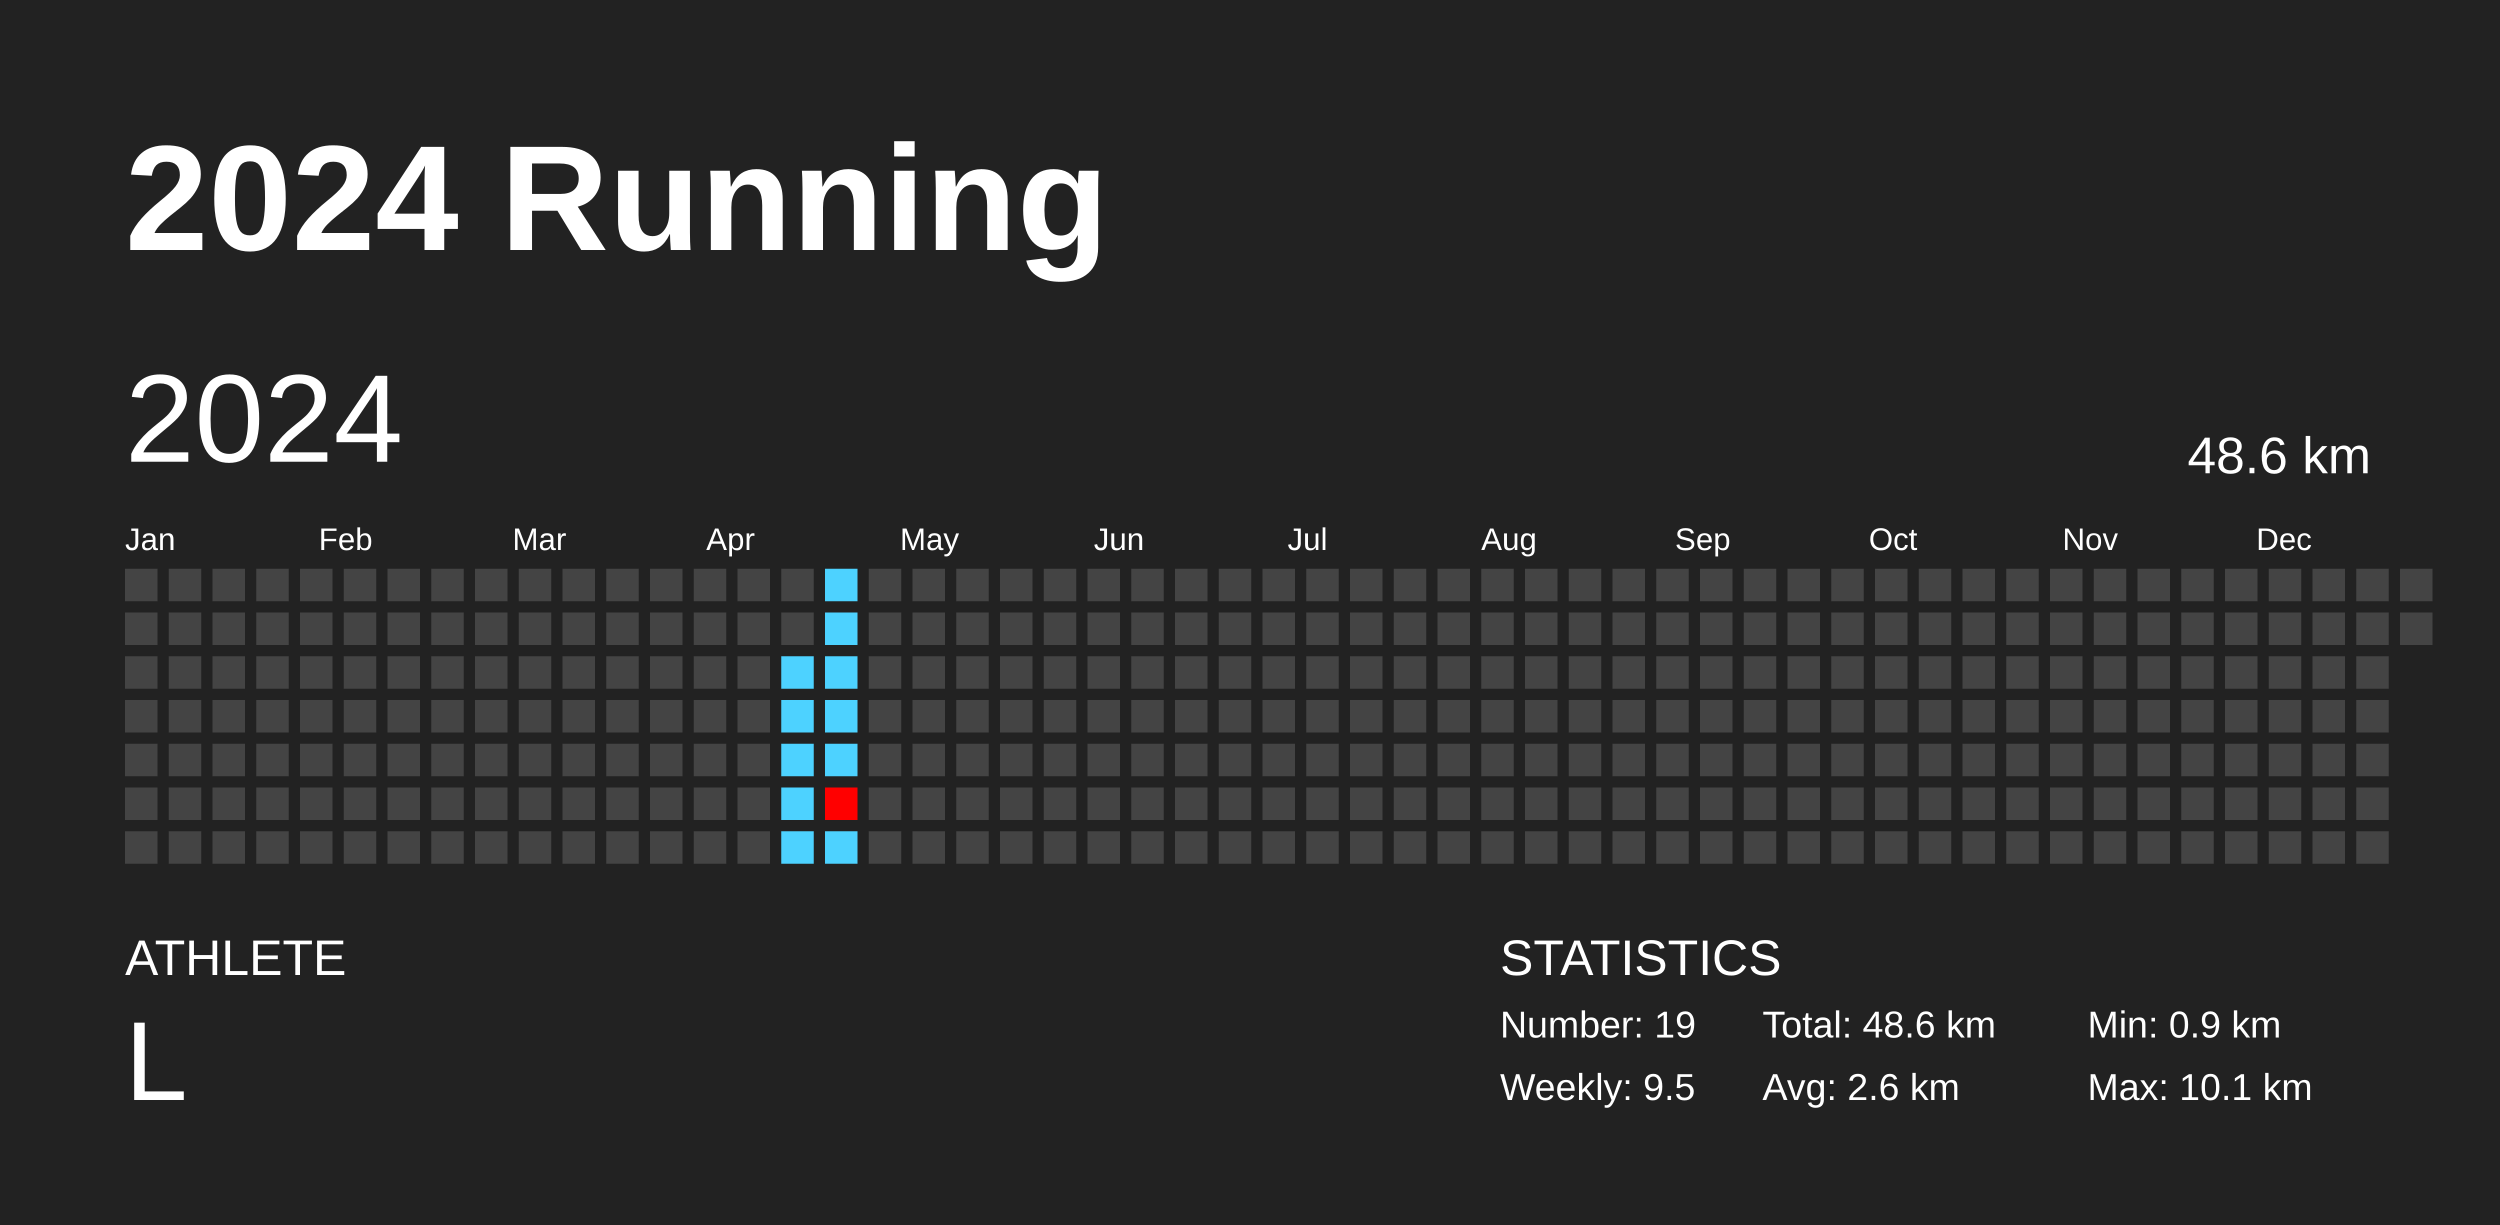
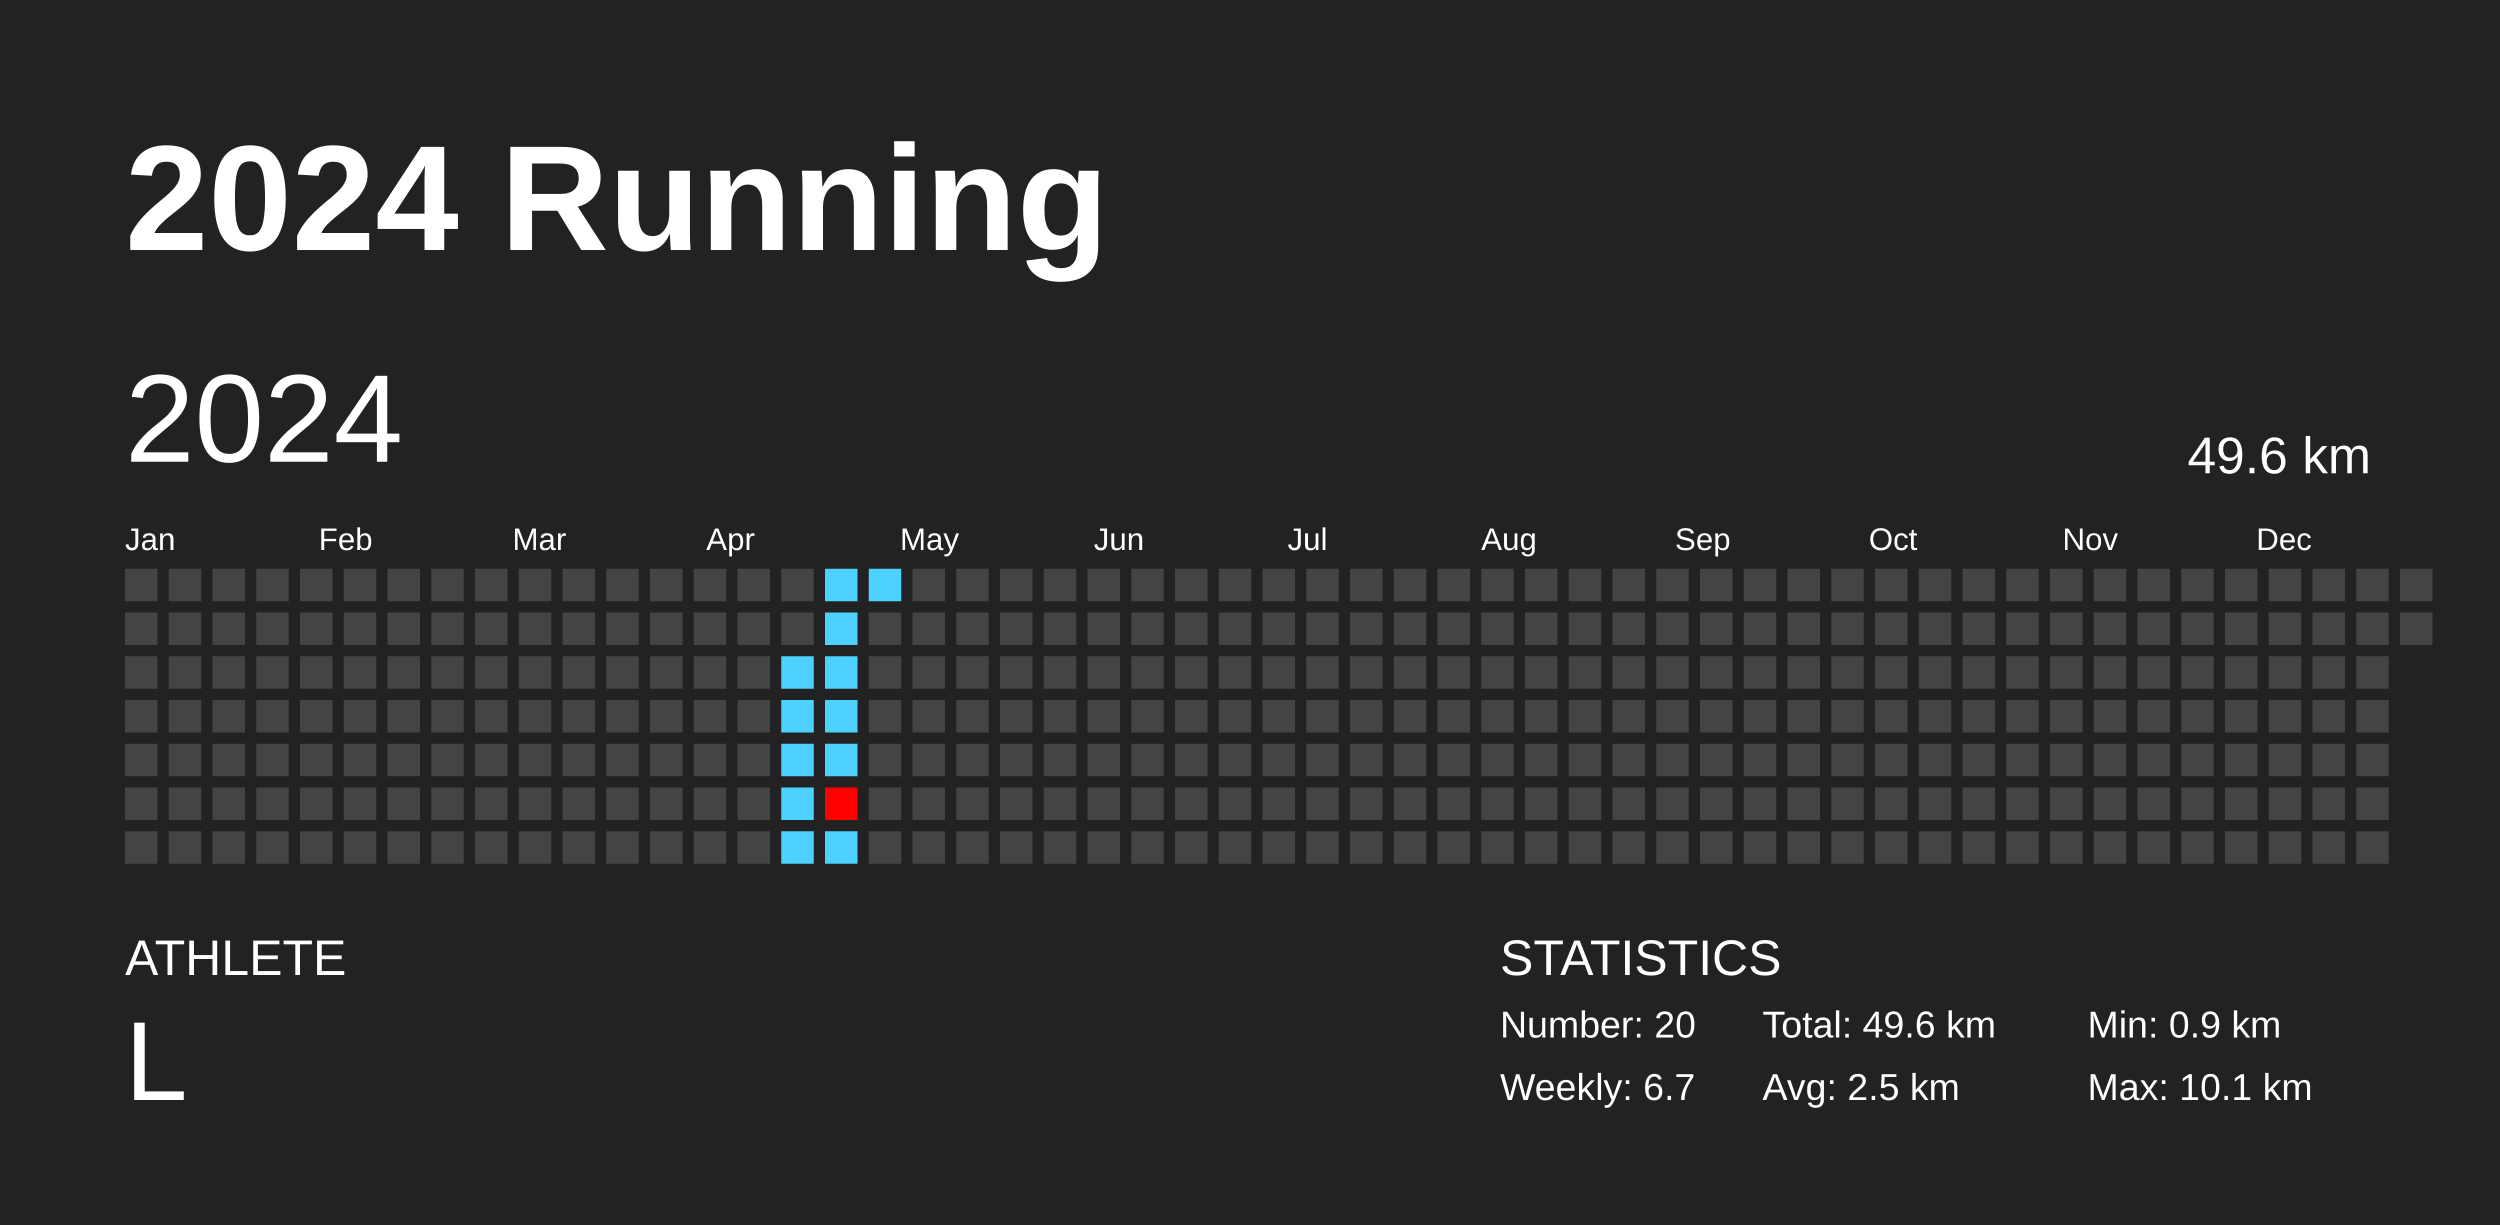
<svg xmlns="http://www.w3.org/2000/svg" baseProfile="full" height="98mm" version="1.1" viewBox="0,0,200,98" width="200mm">
  <defs />
  <rect fill="#222222" height="98" width="200" x="0" y="0" />
  <text fill="#FFFFFF" style="font-size:12px; font-family:Arial; font-weight:bold;" x="10" y="20">2024 Running</text>
  <text fill="#FFFFFF" style="font-size:4px; font-family:Arial" x="10" y="78">ATHLETE</text>
  <text fill="#FFFFFF" style="font-size:9px; font-family:Arial" x="10" y="88">L</text>
  <text fill="#FFFFFF" style="font-size:4px; font-family:Arial" x="120" y="78">STATISTICS</text>
-   <text fill="#FFFFFF" style="font-size:3px; font-family:Arial" x="120" y="83">Number: 19</text>
-   <text fill="#FFFFFF" style="font-size:3px; font-family:Arial" x="120" y="88">Weekly: 9.5</text>
-   <text fill="#FFFFFF" style="font-size:3px; font-family:Arial" x="141" y="83">Total: 48.6 km</text>
-   <text fill="#FFFFFF" style="font-size:3px; font-family:Arial" x="141" y="88">Avg: 2.6 km</text>
+   <text fill="#FFFFFF" style="font-size:3px; font-family:Arial" x="120" y="83">Number: 20</text>
+   <text fill="#FFFFFF" style="font-size:3px; font-family:Arial" x="120" y="88">Weekly: 6.7</text>
+   <text fill="#FFFFFF" style="font-size:3px; font-family:Arial" x="141" y="83">Total: 49.6 km</text>
+   <text fill="#FFFFFF" style="font-size:3px; font-family:Arial" x="141" y="88">Avg: 2.5 km</text>
  <text fill="#FFFFFF" style="font-size:3px; font-family:Arial" x="167" y="83">Min: 0.9 km</text>
  <text fill="#FFFFFF" style="font-size:3px; font-family:Arial" x="167" y="88">Max: 10.1 km</text>
  <text dominant-baseline="hanging" fill="#FFFFFF" style="font-size:10.0px; font-family:Arial;" x="10" y="30">2024</text>
-   <text dominant-baseline="hanging" fill="#FFFFFF" style="font-size:4.125px; font-family:Arial;" x="175" y="35">48.6 km</text>
+   <text dominant-baseline="hanging" fill="#FFFFFF" style="font-size:4.125px; font-family:Arial;" x="175" y="35">49.6 km</text>
  <text fill="#FFFFFF" style="font-size:2.5px; font-family:Arial" x="10.0" y="44">Jan</text>
  <text fill="#FFFFFF" style="font-size:2.5px; font-family:Arial" x="25.5" y="44">Feb</text>
  <text fill="#FFFFFF" style="font-size:2.5px; font-family:Arial" x="41.0" y="44">Mar</text>
  <text fill="#FFFFFF" style="font-size:2.5px; font-family:Arial" x="56.5" y="44">Apr</text>
  <text fill="#FFFFFF" style="font-size:2.5px; font-family:Arial" x="72.0" y="44">May</text>
  <text fill="#FFFFFF" style="font-size:2.5px; font-family:Arial" x="87.5" y="44">Jun</text>
  <text fill="#FFFFFF" style="font-size:2.5px; font-family:Arial" x="103.0" y="44">Jul</text>
  <text fill="#FFFFFF" style="font-size:2.5px; font-family:Arial" x="118.5" y="44">Aug</text>
  <text fill="#FFFFFF" style="font-size:2.5px; font-family:Arial" x="134.0" y="44">Sep</text>
  <text fill="#FFFFFF" style="font-size:2.5px; font-family:Arial" x="149.5" y="44">Oct</text>
  <text fill="#FFFFFF" style="font-size:2.5px; font-family:Arial" x="165.0" y="44">Nov</text>
  <text fill="#FFFFFF" style="font-size:2.5px; font-family:Arial" x="180.5" y="44">Dec</text>
  <rect fill="#444444" height="2.6" width="2.6" x="10.0" y="45.5" />
  <rect fill="#444444" height="2.6" width="2.6" x="10.0" y="49.0" />
  <rect fill="#444444" height="2.6" width="2.6" x="10.0" y="52.5" />
  <rect fill="#444444" height="2.6" width="2.6" x="10.0" y="56.0" />
  <rect fill="#444444" height="2.6" width="2.6" x="10.0" y="59.5" />
  <rect fill="#444444" height="2.6" width="2.6" x="10.0" y="63.0" />
  <rect fill="#444444" height="2.6" width="2.6" x="10.0" y="66.5" />
  <rect fill="#444444" height="2.6" width="2.6" x="13.5" y="45.5" />
  <rect fill="#444444" height="2.6" width="2.6" x="13.5" y="49.0" />
  <rect fill="#444444" height="2.6" width="2.6" x="13.5" y="52.5" />
  <rect fill="#444444" height="2.6" width="2.6" x="13.5" y="56.0" />
  <rect fill="#444444" height="2.6" width="2.6" x="13.5" y="59.5" />
  <rect fill="#444444" height="2.6" width="2.6" x="13.5" y="63.0" />
  <rect fill="#444444" height="2.6" width="2.6" x="13.5" y="66.5" />
  <rect fill="#444444" height="2.6" width="2.6" x="17.0" y="45.5" />
  <rect fill="#444444" height="2.6" width="2.6" x="17.0" y="49.0" />
  <rect fill="#444444" height="2.6" width="2.6" x="17.0" y="52.5" />
  <rect fill="#444444" height="2.6" width="2.6" x="17.0" y="56.0" />
  <rect fill="#444444" height="2.6" width="2.6" x="17.0" y="59.5" />
  <rect fill="#444444" height="2.6" width="2.6" x="17.0" y="63.0" />
  <rect fill="#444444" height="2.6" width="2.6" x="17.0" y="66.5" />
  <rect fill="#444444" height="2.6" width="2.6" x="20.5" y="45.5" />
  <rect fill="#444444" height="2.6" width="2.6" x="20.5" y="49.0" />
  <rect fill="#444444" height="2.6" width="2.6" x="20.5" y="52.5" />
  <rect fill="#444444" height="2.6" width="2.6" x="20.5" y="56.0" />
  <rect fill="#444444" height="2.6" width="2.6" x="20.5" y="59.5" />
  <rect fill="#444444" height="2.6" width="2.6" x="20.5" y="63.0" />
  <rect fill="#444444" height="2.6" width="2.6" x="20.5" y="66.5" />
  <rect fill="#444444" height="2.6" width="2.6" x="24.0" y="45.5" />
  <rect fill="#444444" height="2.6" width="2.6" x="24.0" y="49.0" />
  <rect fill="#444444" height="2.6" width="2.6" x="24.0" y="52.5" />
  <rect fill="#444444" height="2.6" width="2.6" x="24.0" y="56.0" />
  <rect fill="#444444" height="2.6" width="2.6" x="24.0" y="59.5" />
  <rect fill="#444444" height="2.6" width="2.6" x="24.0" y="63.0" />
  <rect fill="#444444" height="2.6" width="2.6" x="24.0" y="66.5" />
  <rect fill="#444444" height="2.6" width="2.6" x="27.5" y="45.5" />
  <rect fill="#444444" height="2.6" width="2.6" x="27.5" y="49.0" />
  <rect fill="#444444" height="2.6" width="2.6" x="27.5" y="52.5" />
  <rect fill="#444444" height="2.6" width="2.6" x="27.5" y="56.0" />
  <rect fill="#444444" height="2.6" width="2.6" x="27.5" y="59.5" />
  <rect fill="#444444" height="2.6" width="2.6" x="27.5" y="63.0" />
  <rect fill="#444444" height="2.6" width="2.6" x="27.5" y="66.5" />
  <rect fill="#444444" height="2.6" width="2.6" x="31.0" y="45.5" />
  <rect fill="#444444" height="2.6" width="2.6" x="31.0" y="49.0" />
  <rect fill="#444444" height="2.6" width="2.6" x="31.0" y="52.5" />
  <rect fill="#444444" height="2.6" width="2.6" x="31.0" y="56.0" />
  <rect fill="#444444" height="2.6" width="2.6" x="31.0" y="59.5" />
  <rect fill="#444444" height="2.6" width="2.6" x="31.0" y="63.0" />
  <rect fill="#444444" height="2.6" width="2.6" x="31.0" y="66.5" />
  <rect fill="#444444" height="2.6" width="2.6" x="34.5" y="45.5" />
  <rect fill="#444444" height="2.6" width="2.6" x="34.5" y="49.0" />
  <rect fill="#444444" height="2.6" width="2.6" x="34.5" y="52.5" />
  <rect fill="#444444" height="2.6" width="2.6" x="34.5" y="56.0" />
  <rect fill="#444444" height="2.6" width="2.6" x="34.5" y="59.5" />
  <rect fill="#444444" height="2.6" width="2.6" x="34.5" y="63.0" />
  <rect fill="#444444" height="2.6" width="2.6" x="34.5" y="66.5" />
  <rect fill="#444444" height="2.6" width="2.6" x="38.0" y="45.5" />
  <rect fill="#444444" height="2.6" width="2.6" x="38.0" y="49.0" />
  <rect fill="#444444" height="2.6" width="2.6" x="38.0" y="52.5" />
  <rect fill="#444444" height="2.6" width="2.6" x="38.0" y="56.0" />
  <rect fill="#444444" height="2.6" width="2.6" x="38.0" y="59.5" />
  <rect fill="#444444" height="2.6" width="2.6" x="38.0" y="63.0" />
  <rect fill="#444444" height="2.6" width="2.6" x="38.0" y="66.5" />
  <rect fill="#444444" height="2.6" width="2.6" x="41.5" y="45.5" />
  <rect fill="#444444" height="2.6" width="2.6" x="41.5" y="49.0" />
  <rect fill="#444444" height="2.6" width="2.6" x="41.5" y="52.5" />
  <rect fill="#444444" height="2.6" width="2.6" x="41.5" y="56.0" />
  <rect fill="#444444" height="2.6" width="2.6" x="41.5" y="59.5" />
  <rect fill="#444444" height="2.6" width="2.6" x="41.5" y="63.0" />
  <rect fill="#444444" height="2.6" width="2.6" x="41.5" y="66.5" />
  <rect fill="#444444" height="2.6" width="2.6" x="45.0" y="45.5" />
  <rect fill="#444444" height="2.6" width="2.6" x="45.0" y="49.0" />
  <rect fill="#444444" height="2.6" width="2.6" x="45.0" y="52.5" />
  <rect fill="#444444" height="2.6" width="2.6" x="45.0" y="56.0" />
  <rect fill="#444444" height="2.6" width="2.6" x="45.0" y="59.5" />
  <rect fill="#444444" height="2.6" width="2.6" x="45.0" y="63.0" />
  <rect fill="#444444" height="2.6" width="2.6" x="45.0" y="66.5" />
  <rect fill="#444444" height="2.6" width="2.6" x="48.5" y="45.5" />
  <rect fill="#444444" height="2.6" width="2.6" x="48.5" y="49.0" />
  <rect fill="#444444" height="2.6" width="2.6" x="48.5" y="52.5" />
  <rect fill="#444444" height="2.6" width="2.6" x="48.5" y="56.0" />
  <rect fill="#444444" height="2.6" width="2.6" x="48.5" y="59.5" />
  <rect fill="#444444" height="2.6" width="2.6" x="48.5" y="63.0" />
  <rect fill="#444444" height="2.6" width="2.6" x="48.5" y="66.5" />
  <rect fill="#444444" height="2.6" width="2.6" x="52.0" y="45.5" />
  <rect fill="#444444" height="2.6" width="2.6" x="52.0" y="49.0" />
  <rect fill="#444444" height="2.6" width="2.6" x="52.0" y="52.5" />
  <rect fill="#444444" height="2.6" width="2.6" x="52.0" y="56.0" />
  <rect fill="#444444" height="2.6" width="2.6" x="52.0" y="59.5" />
  <rect fill="#444444" height="2.6" width="2.6" x="52.0" y="63.0" />
  <rect fill="#444444" height="2.6" width="2.6" x="52.0" y="66.5" />
  <rect fill="#444444" height="2.6" width="2.6" x="55.5" y="45.5" />
  <rect fill="#444444" height="2.6" width="2.6" x="55.5" y="49.0" />
  <rect fill="#444444" height="2.6" width="2.6" x="55.5" y="52.5" />
  <rect fill="#444444" height="2.6" width="2.6" x="55.5" y="56.0" />
  <rect fill="#444444" height="2.6" width="2.6" x="55.5" y="59.5" />
  <rect fill="#444444" height="2.6" width="2.6" x="55.5" y="63.0" />
  <rect fill="#444444" height="2.6" width="2.6" x="55.5" y="66.5" />
  <rect fill="#444444" height="2.6" width="2.6" x="59.0" y="45.5" />
  <rect fill="#444444" height="2.6" width="2.6" x="59.0" y="49.0" />
  <rect fill="#444444" height="2.6" width="2.6" x="59.0" y="52.5" />
  <rect fill="#444444" height="2.6" width="2.6" x="59.0" y="56.0" />
  <rect fill="#444444" height="2.6" width="2.6" x="59.0" y="59.5" />
  <rect fill="#444444" height="2.6" width="2.6" x="59.0" y="63.0" />
  <rect fill="#444444" height="2.6" width="2.6" x="59.0" y="66.5" />
  <rect fill="#444444" height="2.6" width="2.6" x="62.5" y="45.5" />
  <rect fill="#444444" height="2.6" width="2.6" x="62.5" y="49.0" />
  <rect fill="#4dd2ff" height="2.6" width="2.6" x="62.5" y="52.5" />
  <rect fill="#4dd2ff" height="2.6" width="2.6" x="62.5" y="56.0" />
  <rect fill="#4dd2ff" height="2.6" width="2.6" x="62.5" y="59.5" />
  <rect fill="#4dd2ff" height="2.6" width="2.6" x="62.5" y="63.0" />
  <rect fill="#4dd2ff" height="2.6" width="2.6" x="62.5" y="66.5" />
  <rect fill="#4dd2ff" height="2.6" width="2.6" x="66.0" y="45.5" />
  <rect fill="#4dd2ff" height="2.6" width="2.6" x="66.0" y="49.0" />
  <rect fill="#4dd2ff" height="2.6" width="2.6" x="66.0" y="52.5" />
  <rect fill="#4dd2ff" height="2.6" width="2.6" x="66.0" y="56.0" />
  <rect fill="#4dd2ff" height="2.6" width="2.6" x="66.0" y="59.5" />
  <rect fill="#ff0000" height="2.6" width="2.6" x="66.0" y="63.0" />
  <rect fill="#4dd2ff" height="2.6" width="2.6" x="66.0" y="66.5" />
-   <rect fill="#444444" height="2.6" width="2.6" x="69.5" y="45.5" />
+   <rect fill="#4dd2ff" height="2.6" width="2.6" x="69.5" y="45.5" />
  <rect fill="#444444" height="2.6" width="2.6" x="69.5" y="49.0" />
  <rect fill="#444444" height="2.6" width="2.6" x="69.5" y="52.5" />
  <rect fill="#444444" height="2.6" width="2.6" x="69.5" y="56.0" />
  <rect fill="#444444" height="2.6" width="2.6" x="69.5" y="59.5" />
  <rect fill="#444444" height="2.6" width="2.6" x="69.5" y="63.0" />
  <rect fill="#444444" height="2.6" width="2.6" x="69.5" y="66.5" />
  <rect fill="#444444" height="2.6" width="2.6" x="73.0" y="45.5" />
  <rect fill="#444444" height="2.6" width="2.6" x="73.0" y="49.0" />
  <rect fill="#444444" height="2.6" width="2.6" x="73.0" y="52.5" />
  <rect fill="#444444" height="2.6" width="2.6" x="73.0" y="56.0" />
  <rect fill="#444444" height="2.6" width="2.6" x="73.0" y="59.5" />
  <rect fill="#444444" height="2.6" width="2.6" x="73.0" y="63.0" />
  <rect fill="#444444" height="2.6" width="2.6" x="73.0" y="66.5" />
  <rect fill="#444444" height="2.6" width="2.6" x="76.5" y="45.5" />
  <rect fill="#444444" height="2.6" width="2.6" x="76.5" y="49.0" />
  <rect fill="#444444" height="2.6" width="2.6" x="76.5" y="52.5" />
  <rect fill="#444444" height="2.6" width="2.6" x="76.5" y="56.0" />
  <rect fill="#444444" height="2.6" width="2.6" x="76.5" y="59.5" />
  <rect fill="#444444" height="2.6" width="2.6" x="76.5" y="63.0" />
  <rect fill="#444444" height="2.6" width="2.6" x="76.5" y="66.5" />
  <rect fill="#444444" height="2.6" width="2.6" x="80.0" y="45.5" />
  <rect fill="#444444" height="2.6" width="2.6" x="80.0" y="49.0" />
  <rect fill="#444444" height="2.6" width="2.6" x="80.0" y="52.5" />
  <rect fill="#444444" height="2.6" width="2.6" x="80.0" y="56.0" />
  <rect fill="#444444" height="2.6" width="2.6" x="80.0" y="59.5" />
  <rect fill="#444444" height="2.6" width="2.6" x="80.0" y="63.0" />
  <rect fill="#444444" height="2.6" width="2.6" x="80.0" y="66.5" />
  <rect fill="#444444" height="2.6" width="2.6" x="83.5" y="45.5" />
  <rect fill="#444444" height="2.6" width="2.6" x="83.5" y="49.0" />
  <rect fill="#444444" height="2.6" width="2.6" x="83.5" y="52.5" />
  <rect fill="#444444" height="2.6" width="2.6" x="83.5" y="56.0" />
  <rect fill="#444444" height="2.6" width="2.6" x="83.5" y="59.5" />
  <rect fill="#444444" height="2.6" width="2.6" x="83.5" y="63.0" />
  <rect fill="#444444" height="2.6" width="2.6" x="83.5" y="66.5" />
  <rect fill="#444444" height="2.6" width="2.6" x="87.0" y="45.5" />
  <rect fill="#444444" height="2.6" width="2.6" x="87.0" y="49.0" />
  <rect fill="#444444" height="2.6" width="2.6" x="87.0" y="52.5" />
  <rect fill="#444444" height="2.6" width="2.6" x="87.0" y="56.0" />
  <rect fill="#444444" height="2.6" width="2.6" x="87.0" y="59.5" />
  <rect fill="#444444" height="2.6" width="2.6" x="87.0" y="63.0" />
  <rect fill="#444444" height="2.6" width="2.6" x="87.0" y="66.5" />
  <rect fill="#444444" height="2.6" width="2.6" x="90.5" y="45.5" />
  <rect fill="#444444" height="2.6" width="2.6" x="90.5" y="49.0" />
  <rect fill="#444444" height="2.6" width="2.6" x="90.5" y="52.5" />
  <rect fill="#444444" height="2.6" width="2.6" x="90.5" y="56.0" />
  <rect fill="#444444" height="2.6" width="2.6" x="90.5" y="59.5" />
  <rect fill="#444444" height="2.6" width="2.6" x="90.5" y="63.0" />
  <rect fill="#444444" height="2.6" width="2.6" x="90.5" y="66.5" />
  <rect fill="#444444" height="2.6" width="2.6" x="94.0" y="45.5" />
  <rect fill="#444444" height="2.6" width="2.6" x="94.0" y="49.0" />
  <rect fill="#444444" height="2.6" width="2.6" x="94.0" y="52.5" />
  <rect fill="#444444" height="2.6" width="2.6" x="94.0" y="56.0" />
  <rect fill="#444444" height="2.6" width="2.6" x="94.0" y="59.5" />
  <rect fill="#444444" height="2.6" width="2.6" x="94.0" y="63.0" />
  <rect fill="#444444" height="2.6" width="2.6" x="94.0" y="66.5" />
  <rect fill="#444444" height="2.6" width="2.6" x="97.5" y="45.5" />
  <rect fill="#444444" height="2.6" width="2.6" x="97.5" y="49.0" />
  <rect fill="#444444" height="2.6" width="2.6" x="97.5" y="52.5" />
  <rect fill="#444444" height="2.6" width="2.6" x="97.5" y="56.0" />
  <rect fill="#444444" height="2.6" width="2.6" x="97.5" y="59.5" />
  <rect fill="#444444" height="2.6" width="2.6" x="97.5" y="63.0" />
  <rect fill="#444444" height="2.6" width="2.6" x="97.5" y="66.5" />
  <rect fill="#444444" height="2.6" width="2.6" x="101.0" y="45.5" />
  <rect fill="#444444" height="2.6" width="2.6" x="101.0" y="49.0" />
  <rect fill="#444444" height="2.6" width="2.6" x="101.0" y="52.5" />
  <rect fill="#444444" height="2.6" width="2.6" x="101.0" y="56.0" />
  <rect fill="#444444" height="2.6" width="2.6" x="101.0" y="59.5" />
  <rect fill="#444444" height="2.6" width="2.6" x="101.0" y="63.0" />
  <rect fill="#444444" height="2.6" width="2.6" x="101.0" y="66.5" />
  <rect fill="#444444" height="2.6" width="2.6" x="104.5" y="45.5" />
  <rect fill="#444444" height="2.6" width="2.6" x="104.5" y="49.0" />
  <rect fill="#444444" height="2.6" width="2.6" x="104.5" y="52.5" />
  <rect fill="#444444" height="2.6" width="2.6" x="104.5" y="56.0" />
  <rect fill="#444444" height="2.6" width="2.6" x="104.5" y="59.5" />
  <rect fill="#444444" height="2.6" width="2.6" x="104.5" y="63.0" />
  <rect fill="#444444" height="2.6" width="2.6" x="104.5" y="66.5" />
  <rect fill="#444444" height="2.6" width="2.6" x="108.0" y="45.5" />
  <rect fill="#444444" height="2.6" width="2.6" x="108.0" y="49.0" />
  <rect fill="#444444" height="2.6" width="2.6" x="108.0" y="52.5" />
  <rect fill="#444444" height="2.6" width="2.6" x="108.0" y="56.0" />
  <rect fill="#444444" height="2.6" width="2.6" x="108.0" y="59.5" />
  <rect fill="#444444" height="2.6" width="2.6" x="108.0" y="63.0" />
  <rect fill="#444444" height="2.6" width="2.6" x="108.0" y="66.5" />
  <rect fill="#444444" height="2.6" width="2.6" x="111.5" y="45.5" />
  <rect fill="#444444" height="2.6" width="2.6" x="111.5" y="49.0" />
  <rect fill="#444444" height="2.6" width="2.6" x="111.5" y="52.5" />
  <rect fill="#444444" height="2.6" width="2.6" x="111.5" y="56.0" />
  <rect fill="#444444" height="2.6" width="2.6" x="111.5" y="59.5" />
  <rect fill="#444444" height="2.6" width="2.6" x="111.5" y="63.0" />
  <rect fill="#444444" height="2.6" width="2.6" x="111.5" y="66.5" />
  <rect fill="#444444" height="2.6" width="2.6" x="115.0" y="45.5" />
  <rect fill="#444444" height="2.6" width="2.6" x="115.0" y="49.0" />
  <rect fill="#444444" height="2.6" width="2.6" x="115.0" y="52.5" />
  <rect fill="#444444" height="2.6" width="2.6" x="115.0" y="56.0" />
  <rect fill="#444444" height="2.6" width="2.6" x="115.0" y="59.5" />
  <rect fill="#444444" height="2.6" width="2.6" x="115.0" y="63.0" />
  <rect fill="#444444" height="2.6" width="2.6" x="115.0" y="66.5" />
  <rect fill="#444444" height="2.6" width="2.6" x="118.5" y="45.5" />
  <rect fill="#444444" height="2.6" width="2.6" x="118.5" y="49.0" />
  <rect fill="#444444" height="2.6" width="2.6" x="118.5" y="52.5" />
  <rect fill="#444444" height="2.6" width="2.6" x="118.5" y="56.0" />
  <rect fill="#444444" height="2.6" width="2.6" x="118.5" y="59.5" />
  <rect fill="#444444" height="2.6" width="2.6" x="118.5" y="63.0" />
  <rect fill="#444444" height="2.6" width="2.6" x="118.5" y="66.5" />
  <rect fill="#444444" height="2.6" width="2.6" x="122.0" y="45.5" />
  <rect fill="#444444" height="2.6" width="2.6" x="122.0" y="49.0" />
  <rect fill="#444444" height="2.6" width="2.6" x="122.0" y="52.5" />
  <rect fill="#444444" height="2.6" width="2.6" x="122.0" y="56.0" />
  <rect fill="#444444" height="2.6" width="2.6" x="122.0" y="59.5" />
  <rect fill="#444444" height="2.6" width="2.6" x="122.0" y="63.0" />
  <rect fill="#444444" height="2.6" width="2.6" x="122.0" y="66.5" />
  <rect fill="#444444" height="2.6" width="2.6" x="125.5" y="45.5" />
  <rect fill="#444444" height="2.6" width="2.6" x="125.5" y="49.0" />
  <rect fill="#444444" height="2.6" width="2.6" x="125.5" y="52.5" />
  <rect fill="#444444" height="2.6" width="2.6" x="125.5" y="56.0" />
  <rect fill="#444444" height="2.6" width="2.6" x="125.5" y="59.5" />
  <rect fill="#444444" height="2.6" width="2.6" x="125.5" y="63.0" />
  <rect fill="#444444" height="2.6" width="2.6" x="125.5" y="66.5" />
  <rect fill="#444444" height="2.6" width="2.6" x="129.0" y="45.5" />
  <rect fill="#444444" height="2.6" width="2.6" x="129.0" y="49.0" />
  <rect fill="#444444" height="2.6" width="2.6" x="129.0" y="52.5" />
  <rect fill="#444444" height="2.6" width="2.6" x="129.0" y="56.0" />
  <rect fill="#444444" height="2.6" width="2.6" x="129.0" y="59.5" />
  <rect fill="#444444" height="2.6" width="2.6" x="129.0" y="63.0" />
  <rect fill="#444444" height="2.6" width="2.6" x="129.0" y="66.5" />
  <rect fill="#444444" height="2.6" width="2.6" x="132.5" y="45.5" />
  <rect fill="#444444" height="2.6" width="2.6" x="132.5" y="49.0" />
  <rect fill="#444444" height="2.6" width="2.6" x="132.5" y="52.5" />
  <rect fill="#444444" height="2.6" width="2.6" x="132.5" y="56.0" />
  <rect fill="#444444" height="2.6" width="2.6" x="132.5" y="59.5" />
  <rect fill="#444444" height="2.6" width="2.6" x="132.5" y="63.0" />
  <rect fill="#444444" height="2.6" width="2.6" x="132.5" y="66.5" />
  <rect fill="#444444" height="2.6" width="2.6" x="136.0" y="45.5" />
  <rect fill="#444444" height="2.6" width="2.6" x="136.0" y="49.0" />
  <rect fill="#444444" height="2.6" width="2.6" x="136.0" y="52.5" />
  <rect fill="#444444" height="2.6" width="2.6" x="136.0" y="56.0" />
  <rect fill="#444444" height="2.6" width="2.6" x="136.0" y="59.5" />
  <rect fill="#444444" height="2.6" width="2.6" x="136.0" y="63.0" />
  <rect fill="#444444" height="2.6" width="2.6" x="136.0" y="66.5" />
  <rect fill="#444444" height="2.6" width="2.6" x="139.5" y="45.5" />
  <rect fill="#444444" height="2.6" width="2.6" x="139.5" y="49.0" />
  <rect fill="#444444" height="2.6" width="2.6" x="139.5" y="52.5" />
  <rect fill="#444444" height="2.6" width="2.6" x="139.5" y="56.0" />
  <rect fill="#444444" height="2.6" width="2.6" x="139.5" y="59.5" />
  <rect fill="#444444" height="2.6" width="2.6" x="139.5" y="63.0" />
  <rect fill="#444444" height="2.6" width="2.6" x="139.5" y="66.5" />
  <rect fill="#444444" height="2.6" width="2.6" x="143.0" y="45.5" />
  <rect fill="#444444" height="2.6" width="2.6" x="143.0" y="49.0" />
  <rect fill="#444444" height="2.6" width="2.6" x="143.0" y="52.5" />
  <rect fill="#444444" height="2.6" width="2.6" x="143.0" y="56.0" />
  <rect fill="#444444" height="2.6" width="2.6" x="143.0" y="59.5" />
  <rect fill="#444444" height="2.6" width="2.6" x="143.0" y="63.0" />
  <rect fill="#444444" height="2.6" width="2.6" x="143.0" y="66.5" />
  <rect fill="#444444" height="2.6" width="2.6" x="146.5" y="45.5" />
  <rect fill="#444444" height="2.6" width="2.6" x="146.5" y="49.0" />
  <rect fill="#444444" height="2.6" width="2.6" x="146.5" y="52.5" />
  <rect fill="#444444" height="2.6" width="2.6" x="146.5" y="56.0" />
  <rect fill="#444444" height="2.6" width="2.6" x="146.5" y="59.5" />
  <rect fill="#444444" height="2.6" width="2.6" x="146.5" y="63.0" />
  <rect fill="#444444" height="2.6" width="2.6" x="146.5" y="66.5" />
  <rect fill="#444444" height="2.6" width="2.6" x="150.0" y="45.5" />
  <rect fill="#444444" height="2.6" width="2.6" x="150.0" y="49.0" />
  <rect fill="#444444" height="2.6" width="2.6" x="150.0" y="52.5" />
  <rect fill="#444444" height="2.6" width="2.6" x="150.0" y="56.0" />
  <rect fill="#444444" height="2.6" width="2.6" x="150.0" y="59.5" />
  <rect fill="#444444" height="2.6" width="2.6" x="150.0" y="63.0" />
  <rect fill="#444444" height="2.6" width="2.6" x="150.0" y="66.5" />
  <rect fill="#444444" height="2.6" width="2.6" x="153.5" y="45.5" />
  <rect fill="#444444" height="2.6" width="2.6" x="153.5" y="49.0" />
  <rect fill="#444444" height="2.6" width="2.6" x="153.5" y="52.5" />
  <rect fill="#444444" height="2.6" width="2.6" x="153.5" y="56.0" />
  <rect fill="#444444" height="2.6" width="2.6" x="153.5" y="59.5" />
  <rect fill="#444444" height="2.6" width="2.6" x="153.5" y="63.0" />
  <rect fill="#444444" height="2.6" width="2.6" x="153.5" y="66.5" />
  <rect fill="#444444" height="2.6" width="2.6" x="157.0" y="45.5" />
  <rect fill="#444444" height="2.6" width="2.6" x="157.0" y="49.0" />
  <rect fill="#444444" height="2.6" width="2.6" x="157.0" y="52.5" />
  <rect fill="#444444" height="2.6" width="2.6" x="157.0" y="56.0" />
  <rect fill="#444444" height="2.6" width="2.6" x="157.0" y="59.5" />
  <rect fill="#444444" height="2.6" width="2.6" x="157.0" y="63.0" />
  <rect fill="#444444" height="2.6" width="2.6" x="157.0" y="66.5" />
  <rect fill="#444444" height="2.6" width="2.6" x="160.5" y="45.5" />
  <rect fill="#444444" height="2.6" width="2.6" x="160.5" y="49.0" />
  <rect fill="#444444" height="2.6" width="2.6" x="160.5" y="52.5" />
  <rect fill="#444444" height="2.6" width="2.6" x="160.5" y="56.0" />
  <rect fill="#444444" height="2.6" width="2.6" x="160.5" y="59.5" />
  <rect fill="#444444" height="2.6" width="2.6" x="160.5" y="63.0" />
  <rect fill="#444444" height="2.6" width="2.6" x="160.5" y="66.5" />
  <rect fill="#444444" height="2.6" width="2.6" x="164.0" y="45.5" />
  <rect fill="#444444" height="2.6" width="2.6" x="164.0" y="49.0" />
  <rect fill="#444444" height="2.6" width="2.6" x="164.0" y="52.5" />
  <rect fill="#444444" height="2.6" width="2.6" x="164.0" y="56.0" />
  <rect fill="#444444" height="2.6" width="2.6" x="164.0" y="59.5" />
  <rect fill="#444444" height="2.6" width="2.6" x="164.0" y="63.0" />
  <rect fill="#444444" height="2.6" width="2.6" x="164.0" y="66.5" />
  <rect fill="#444444" height="2.6" width="2.6" x="167.5" y="45.5" />
  <rect fill="#444444" height="2.6" width="2.6" x="167.5" y="49.0" />
  <rect fill="#444444" height="2.6" width="2.6" x="167.5" y="52.5" />
  <rect fill="#444444" height="2.6" width="2.6" x="167.5" y="56.0" />
  <rect fill="#444444" height="2.6" width="2.6" x="167.5" y="59.5" />
  <rect fill="#444444" height="2.6" width="2.6" x="167.5" y="63.0" />
  <rect fill="#444444" height="2.6" width="2.6" x="167.5" y="66.5" />
  <rect fill="#444444" height="2.6" width="2.6" x="171.0" y="45.5" />
  <rect fill="#444444" height="2.6" width="2.6" x="171.0" y="49.0" />
  <rect fill="#444444" height="2.6" width="2.6" x="171.0" y="52.5" />
  <rect fill="#444444" height="2.6" width="2.6" x="171.0" y="56.0" />
  <rect fill="#444444" height="2.6" width="2.6" x="171.0" y="59.5" />
  <rect fill="#444444" height="2.6" width="2.6" x="171.0" y="63.0" />
  <rect fill="#444444" height="2.6" width="2.6" x="171.0" y="66.5" />
  <rect fill="#444444" height="2.6" width="2.6" x="174.5" y="45.5" />
  <rect fill="#444444" height="2.6" width="2.6" x="174.5" y="49.0" />
  <rect fill="#444444" height="2.6" width="2.6" x="174.5" y="52.5" />
  <rect fill="#444444" height="2.6" width="2.6" x="174.5" y="56.0" />
  <rect fill="#444444" height="2.6" width="2.6" x="174.5" y="59.5" />
  <rect fill="#444444" height="2.6" width="2.6" x="174.5" y="63.0" />
  <rect fill="#444444" height="2.6" width="2.6" x="174.5" y="66.5" />
  <rect fill="#444444" height="2.6" width="2.6" x="178.0" y="45.5" />
  <rect fill="#444444" height="2.6" width="2.6" x="178.0" y="49.0" />
  <rect fill="#444444" height="2.6" width="2.6" x="178.0" y="52.5" />
  <rect fill="#444444" height="2.6" width="2.6" x="178.0" y="56.0" />
  <rect fill="#444444" height="2.6" width="2.6" x="178.0" y="59.5" />
  <rect fill="#444444" height="2.6" width="2.6" x="178.0" y="63.0" />
  <rect fill="#444444" height="2.6" width="2.6" x="178.0" y="66.5" />
  <rect fill="#444444" height="2.6" width="2.6" x="181.5" y="45.5" />
  <rect fill="#444444" height="2.6" width="2.6" x="181.5" y="49.0" />
  <rect fill="#444444" height="2.6" width="2.6" x="181.5" y="52.5" />
  <rect fill="#444444" height="2.6" width="2.6" x="181.5" y="56.0" />
  <rect fill="#444444" height="2.6" width="2.6" x="181.5" y="59.5" />
  <rect fill="#444444" height="2.6" width="2.6" x="181.5" y="63.0" />
  <rect fill="#444444" height="2.6" width="2.6" x="181.5" y="66.5" />
  <rect fill="#444444" height="2.6" width="2.6" x="185.0" y="45.5" />
  <rect fill="#444444" height="2.6" width="2.6" x="185.0" y="49.0" />
  <rect fill="#444444" height="2.6" width="2.6" x="185.0" y="52.5" />
  <rect fill="#444444" height="2.6" width="2.6" x="185.0" y="56.0" />
  <rect fill="#444444" height="2.6" width="2.6" x="185.0" y="59.5" />
  <rect fill="#444444" height="2.6" width="2.6" x="185.0" y="63.0" />
  <rect fill="#444444" height="2.6" width="2.6" x="185.0" y="66.5" />
  <rect fill="#444444" height="2.6" width="2.6" x="188.5" y="45.5" />
  <rect fill="#444444" height="2.6" width="2.6" x="188.5" y="49.0" />
  <rect fill="#444444" height="2.6" width="2.6" x="188.5" y="52.5" />
  <rect fill="#444444" height="2.6" width="2.6" x="188.5" y="56.0" />
  <rect fill="#444444" height="2.6" width="2.6" x="188.5" y="59.5" />
  <rect fill="#444444" height="2.6" width="2.6" x="188.5" y="63.0" />
  <rect fill="#444444" height="2.6" width="2.6" x="188.5" y="66.5" />
  <rect fill="#444444" height="2.6" width="2.6" x="192.0" y="45.5" />
  <rect fill="#444444" height="2.6" width="2.6" x="192.0" y="49.0" />
</svg>
